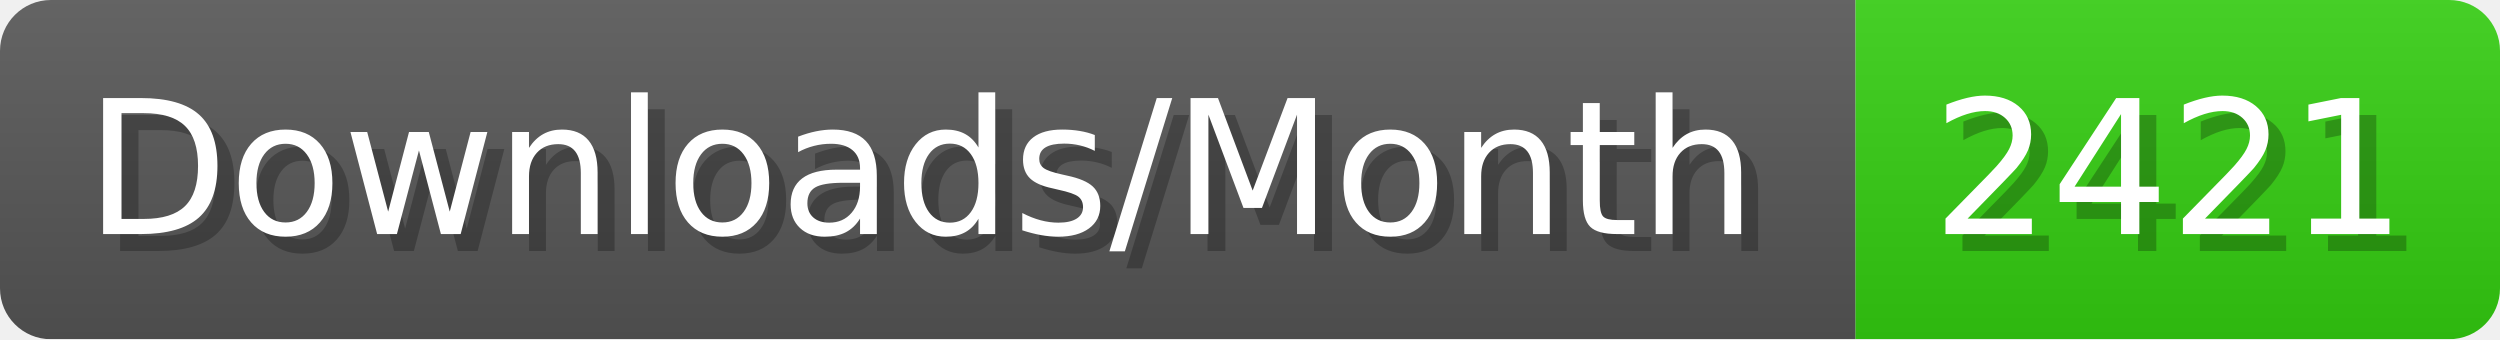
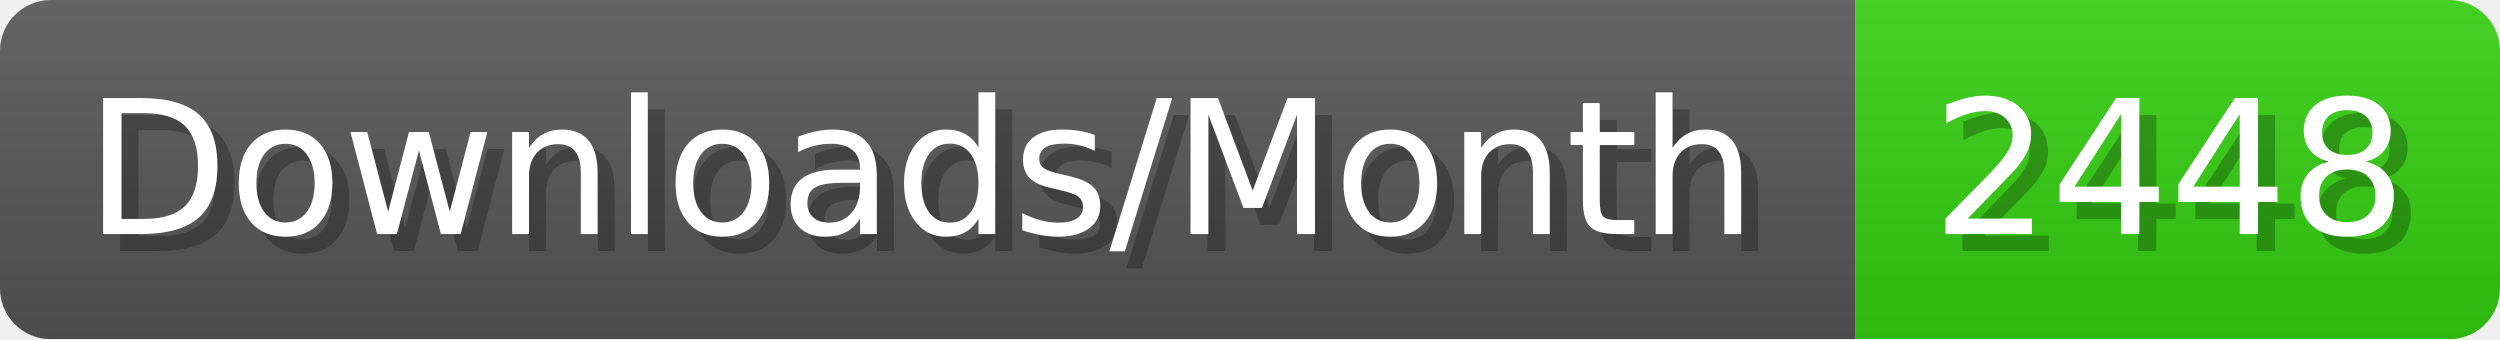
- <svg xmlns="http://www.w3.org/2000/svg" width="147.4" height="20" viewBox="0 0 1474 200" role="img" aria-label="Downloads/Month: 2421">
+ <svg xmlns="http://www.w3.org/2000/svg" width="147.4" height="20" viewBox="0 0 1474 200" role="img" aria-label="Downloads/Month: 2448">
  <linearGradient id="YlXUI" x2="0" y2="100%">
    <stop offset="0" stop-opacity=".1" stop-color="#EEE" />
    <stop offset="1" stop-opacity=".1" />
  </linearGradient>
  <mask id="JHhop">
    <rect width="1474" height="200" rx="30" fill="#FFF" />
  </mask>
  <g mask="url(#JHhop)">
    <rect width="1094" height="200" fill="#555" />
    <rect width="380" height="200" fill="#3C1" x="1094" />
    <rect width="1474" height="200" fill="url(#YlXUI)" />
  </g>
  <g aria-hidden="true" fill="#fff" text-anchor="start" font-family="Verdana,DejaVu Sans,sans-serif" font-size="110">
    <text x="60" y="148" textLength="994" fill="#000" opacity="0.25">Downloads/Month</text>
    <text x="50" y="138" textLength="994">Downloads/Month</text>
-     <text x="1149" y="148" textLength="280" fill="#000" opacity="0.25">2421</text>
-     <text x="1139" y="138" textLength="280">2421</text>
+     <text x="1149" y="148" textLength="280" fill="#000" opacity="0.25">2448</text>
+     <text x="1139" y="138" textLength="280">2448</text>
  </g>
</svg>
